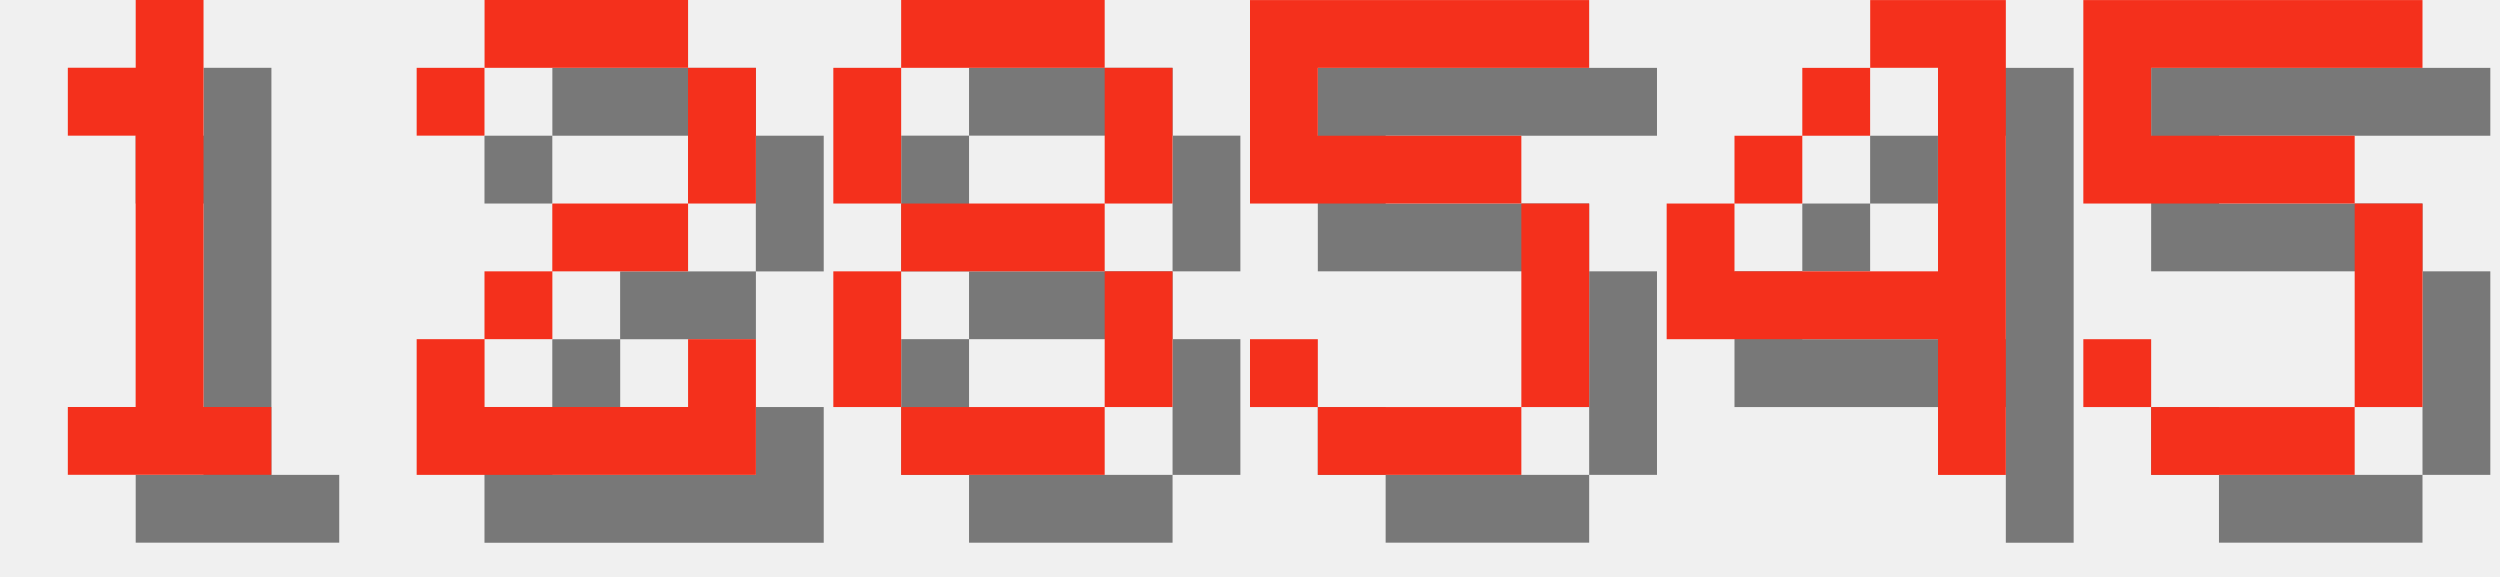
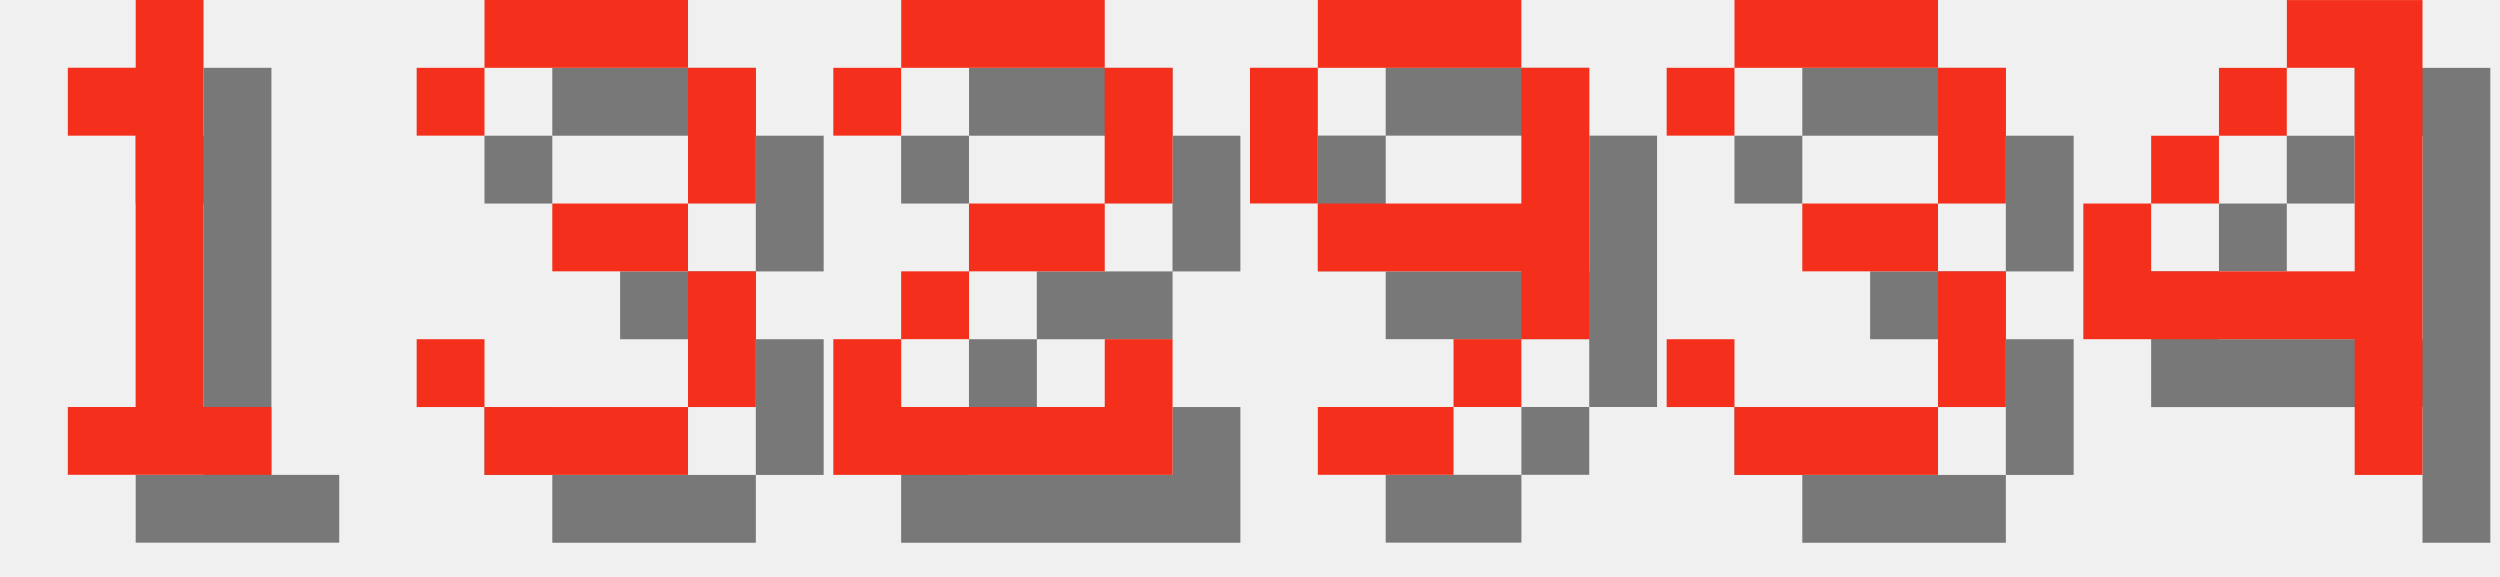
<svg xmlns="http://www.w3.org/2000/svg" version="1.1" width="156.0" height="36">
  <style>
        .text-foreground {
            fill: #F4301C;
        }
        .text-shadow {
            fill: #000000;
            fill-opacity: 0.5;
        }
    </style>
  <g class="digit" id="digit_1" transform="translate(0.0, 0), scale(4)">
    <path id="digit_1_shadow" class="text-shadow" d="m2.117 2.117v1.058h1.058v4.233h-1.058v1.058h3.175v-1.058h-1.058v-6.35h-1.058v1.058h-1.058z" fill-opacity=".5" style="paint-order:stroke fill markers" />
    <path id="digit_1_fg" class="text-foreground" d="m1.058 1.058v1.058h1.058v4.233h-1.058v1.058h3.175v-1.058h-1.058v-6.35h-1.058v1.058h-1.058z" fill="#fff" style="paint-order:stroke fill markers" />
  </g>
-   <g class="digit" id="digit_2" transform="translate(26.0, 0), scale(4)">
+   <g class="digit" id="digit_3" transform="translate(26.0, 0), scale(4)">
+     <path id="digit_3_shadow" class="text-shadow" d="m1.058 2.117v1.058h1.058v-1.058h3.175v2.117h-2.117v1.058h2.117v2.117h-3.175v-1.058h-1.058v1.058h1.058v1.058h3.175v-1.058h1.058v-2.117h-1.058v-1.058h1.058v-2.117h-1.058v-1.058h-3.175v1.058h-1.058z" fill-opacity=".5" style="paint-order:stroke fill markers" />
+     <path id="digit_3_fg" class="text-foreground" d="m0 1.058v1.058h1.058v-1.058h3.175v2.117h-2.117v1.058h2.117v2.117h-3.175v-1.058h-1.058v1.058h1.058v1.058h3.175v-1.058h1.058v-2.117h-1.058v-1.058h1.058v-2.117h-1.058v-1.058h-3.175v1.058h-1.058z" fill="#fff" style="paint-order:stroke fill markers" />
+   </g>
+   <g class="digit" id="digit_2" transform="translate(52.0, 0), scale(4)">
    <path id="digit_2_shadow" class="text-shadow" d="m1.058 2.117v1.058h1.058v-1.058h3.175v2.117h-2.117v1.058h-1.058v1.058h-1.058v2.117h5.292v-2.117h-1.058v1.058h-3.175v-1.058h1.058v-1.058h2.117v-1.058h1.058v-2.117h-1.058v-1.058h-3.175v1.058h-1.058z" fill-opacity=".5" style="paint-order:stroke fill markers" />
    <path id="digit_2_fg" class="text-foreground" d="m0 1.058v1.058h1.058v-1.058h3.175v2.117h-2.117v1.058h-1.058v1.058h-1.058v2.117h5.292v-2.117h-1.058v1.058h-3.175v-1.058h1.058v-1.058h2.117v-1.058h1.058v-2.117h-1.058v-1.058h-3.175v1.058h-1.058z" fill="#fff" style="paint-order:stroke fill markers" />
  </g>
-   <g class="digit" id="digit_8" transform="translate(52.0, 0), scale(4)">
-     <path id="digit_8_shadow" class="text-shadow" d="m2.117 1.058v1.058h3.175v-1.058h-3.175zm3.175 1.058v2.117h1.058v-2.117h-1.058zm0 2.117h-3.175v1.058h3.175v-1.058zm0 1.058v2.117h1.058v-2.117h-1.058zm0 2.117h-3.175v1.058h3.175v-1.058zm-3.175 0v-2.117h-1.058v2.117h1.058zm0-3.175v-2.117h-1.058v2.117h1.058z" fill-opacity=".5" style="paint-order:stroke fill markers" />
-     <path id="digit_8_fg" class="text-foreground" d="m1.058 0v1.058h3.175v-1.058h-3.175zm3.175 1.058v2.117h1.058v-2.117h-1.058zm0 2.117h-3.175v1.058h3.175v-1.058zm0 1.058v2.117h1.058v-2.117h-1.058zm0 2.117h-3.175v1.058h3.175v-1.058zm-3.175 0v-2.117h-1.058v2.117h1.058zm0-3.175v-2.117h-1.058v2.117h1.058z" fill="#fff" style="paint-order:stroke fill markers" />
+   <g class="digit" id="digit_9" transform="translate(78.0, 0), scale(4)">
+     <path id="digit_9_shadow" class="text-shadow" d="m2.117 1.058v1.058h3.175v-1.058h-3.175zm3.175 1.058v2.117h-3.175v1.058h3.175v1.058h1.058v-4.233h-1.058zm0 4.233h-1.058v1.058h1.058v-1.058zm-1.058 1.058h-2.117v1.058h2.117v-1.058zm-2.117-3.175v-2.117h-1.058v2.117h1.058z" fill-opacity=".5" style="paint-order:stroke fill markers" />
+     <path id="digit_9_fg" class="text-foreground" d="m1.058 0v1.058h3.175v-1.058h-3.175zm3.175 1.058v2.117h-3.175v1.058h3.175v1.058h1.058v-4.233h-1.058zm0 4.233h-1.058v1.058h1.058v-1.058zm-1.058 1.058h-2.117v1.058h2.117v-1.058zm-2.117-3.175v-2.117h-1.058v2.117h1.058z" fill="#fff" style="paint-order:stroke fill markers" />
  </g>
-   <g class="digit" id="digit_5" transform="translate(78.0, 0), scale(4)">
-     <path id="digit_5_shadow" class="text-shadow" d="m1.058 1.058v3.175h4.233v3.175h-3.175v-1.058h-1.058v1.058h1.058v1.058h3.175v-1.058h1.058v-3.175h-1.058v-1.058h-3.175v-1.058h4.233v-1.058h-5.292z" fill-opacity=".5" style="paint-order:stroke fill markers" />
-     <path id="digit_5_fg" class="text-foreground" d="m0 0v3.175h4.233v3.175h-3.175v-1.058h-1.058v1.058h1.058v1.058h3.175v-1.058h1.058v-3.175h-1.058v-1.058h-3.175v-1.058h4.233v-1.058h-5.292z" fill="#fff" style="paint-order:stroke fill markers" />
+   <g class="digit" id="digit_3" transform="translate(104.0, 0), scale(4)">
+     <path id="digit_3_shadow" class="text-shadow" d="m1.058 2.117v1.058h1.058v-1.058h3.175v2.117h-2.117v1.058h2.117v2.117h-3.175v-1.058h-1.058v1.058h1.058v1.058h3.175v-1.058h1.058v-2.117h-1.058v-1.058h1.058v-2.117h-1.058v-1.058h-3.175v1.058h-1.058z" fill-opacity=".5" style="paint-order:stroke fill markers" />
+     <path id="digit_3_fg" class="text-foreground" d="m0 1.058v1.058h1.058v-1.058h3.175v2.117h-2.117v1.058h2.117v2.117h-3.175v-1.058h-1.058v1.058h1.058v1.058h3.175v-1.058h1.058v-2.117h-1.058v-1.058h1.058v-2.117h-1.058v-1.058h-3.175v1.058h-1.058z" fill="#fff" style="paint-order:stroke fill markers" />
  </g>
-   <g class="digit" id="digit_4" transform="translate(104.0, 0), scale(4)">
+   <g class="digit" id="digit_4" transform="translate(130.0, 0), scale(4)">
    <path id="digit_4_shadow" class="text-shadow" d="m4.233 1.058v1.058h1.058v3.175h-3.175v-1.058h-1.058v2.117h4.233v2.117h1.058v-7.408h-2.117zm-2.117 3.175h1.058v-1.058h-1.058v1.058zm1.058-1.058h1.058v-1.058h-1.058v1.058z" fill-opacity=".5" style="paint-order:stroke fill markers" />
    <path id="digit_4_fg" class="text-foreground" d="m3.175 0v1.058h1.058v3.175h-3.175v-1.058h-1.058v2.117h4.233v2.117h1.058v-7.408h-2.117zm-2.117 3.175h1.058v-1.058h-1.058v1.058zm1.058-1.058h1.058v-1.058h-1.058v1.058z" fill="#fff" style="paint-order:stroke fill markers" />
  </g>
-   <g class="digit" id="digit_5" transform="translate(130.0, 0), scale(4)">
-     <path id="digit_5_shadow" class="text-shadow" d="m1.058 1.058v3.175h4.233v3.175h-3.175v-1.058h-1.058v1.058h1.058v1.058h3.175v-1.058h1.058v-3.175h-1.058v-1.058h-3.175v-1.058h4.233v-1.058h-5.292z" fill-opacity=".5" style="paint-order:stroke fill markers" />
-     <path id="digit_5_fg" class="text-foreground" d="m0 0v3.175h4.233v3.175h-3.175v-1.058h-1.058v1.058h1.058v1.058h3.175v-1.058h1.058v-3.175h-1.058v-1.058h-3.175v-1.058h4.233v-1.058h-5.292z" fill="#fff" style="paint-order:stroke fill markers" />
-   </g>
</svg>
